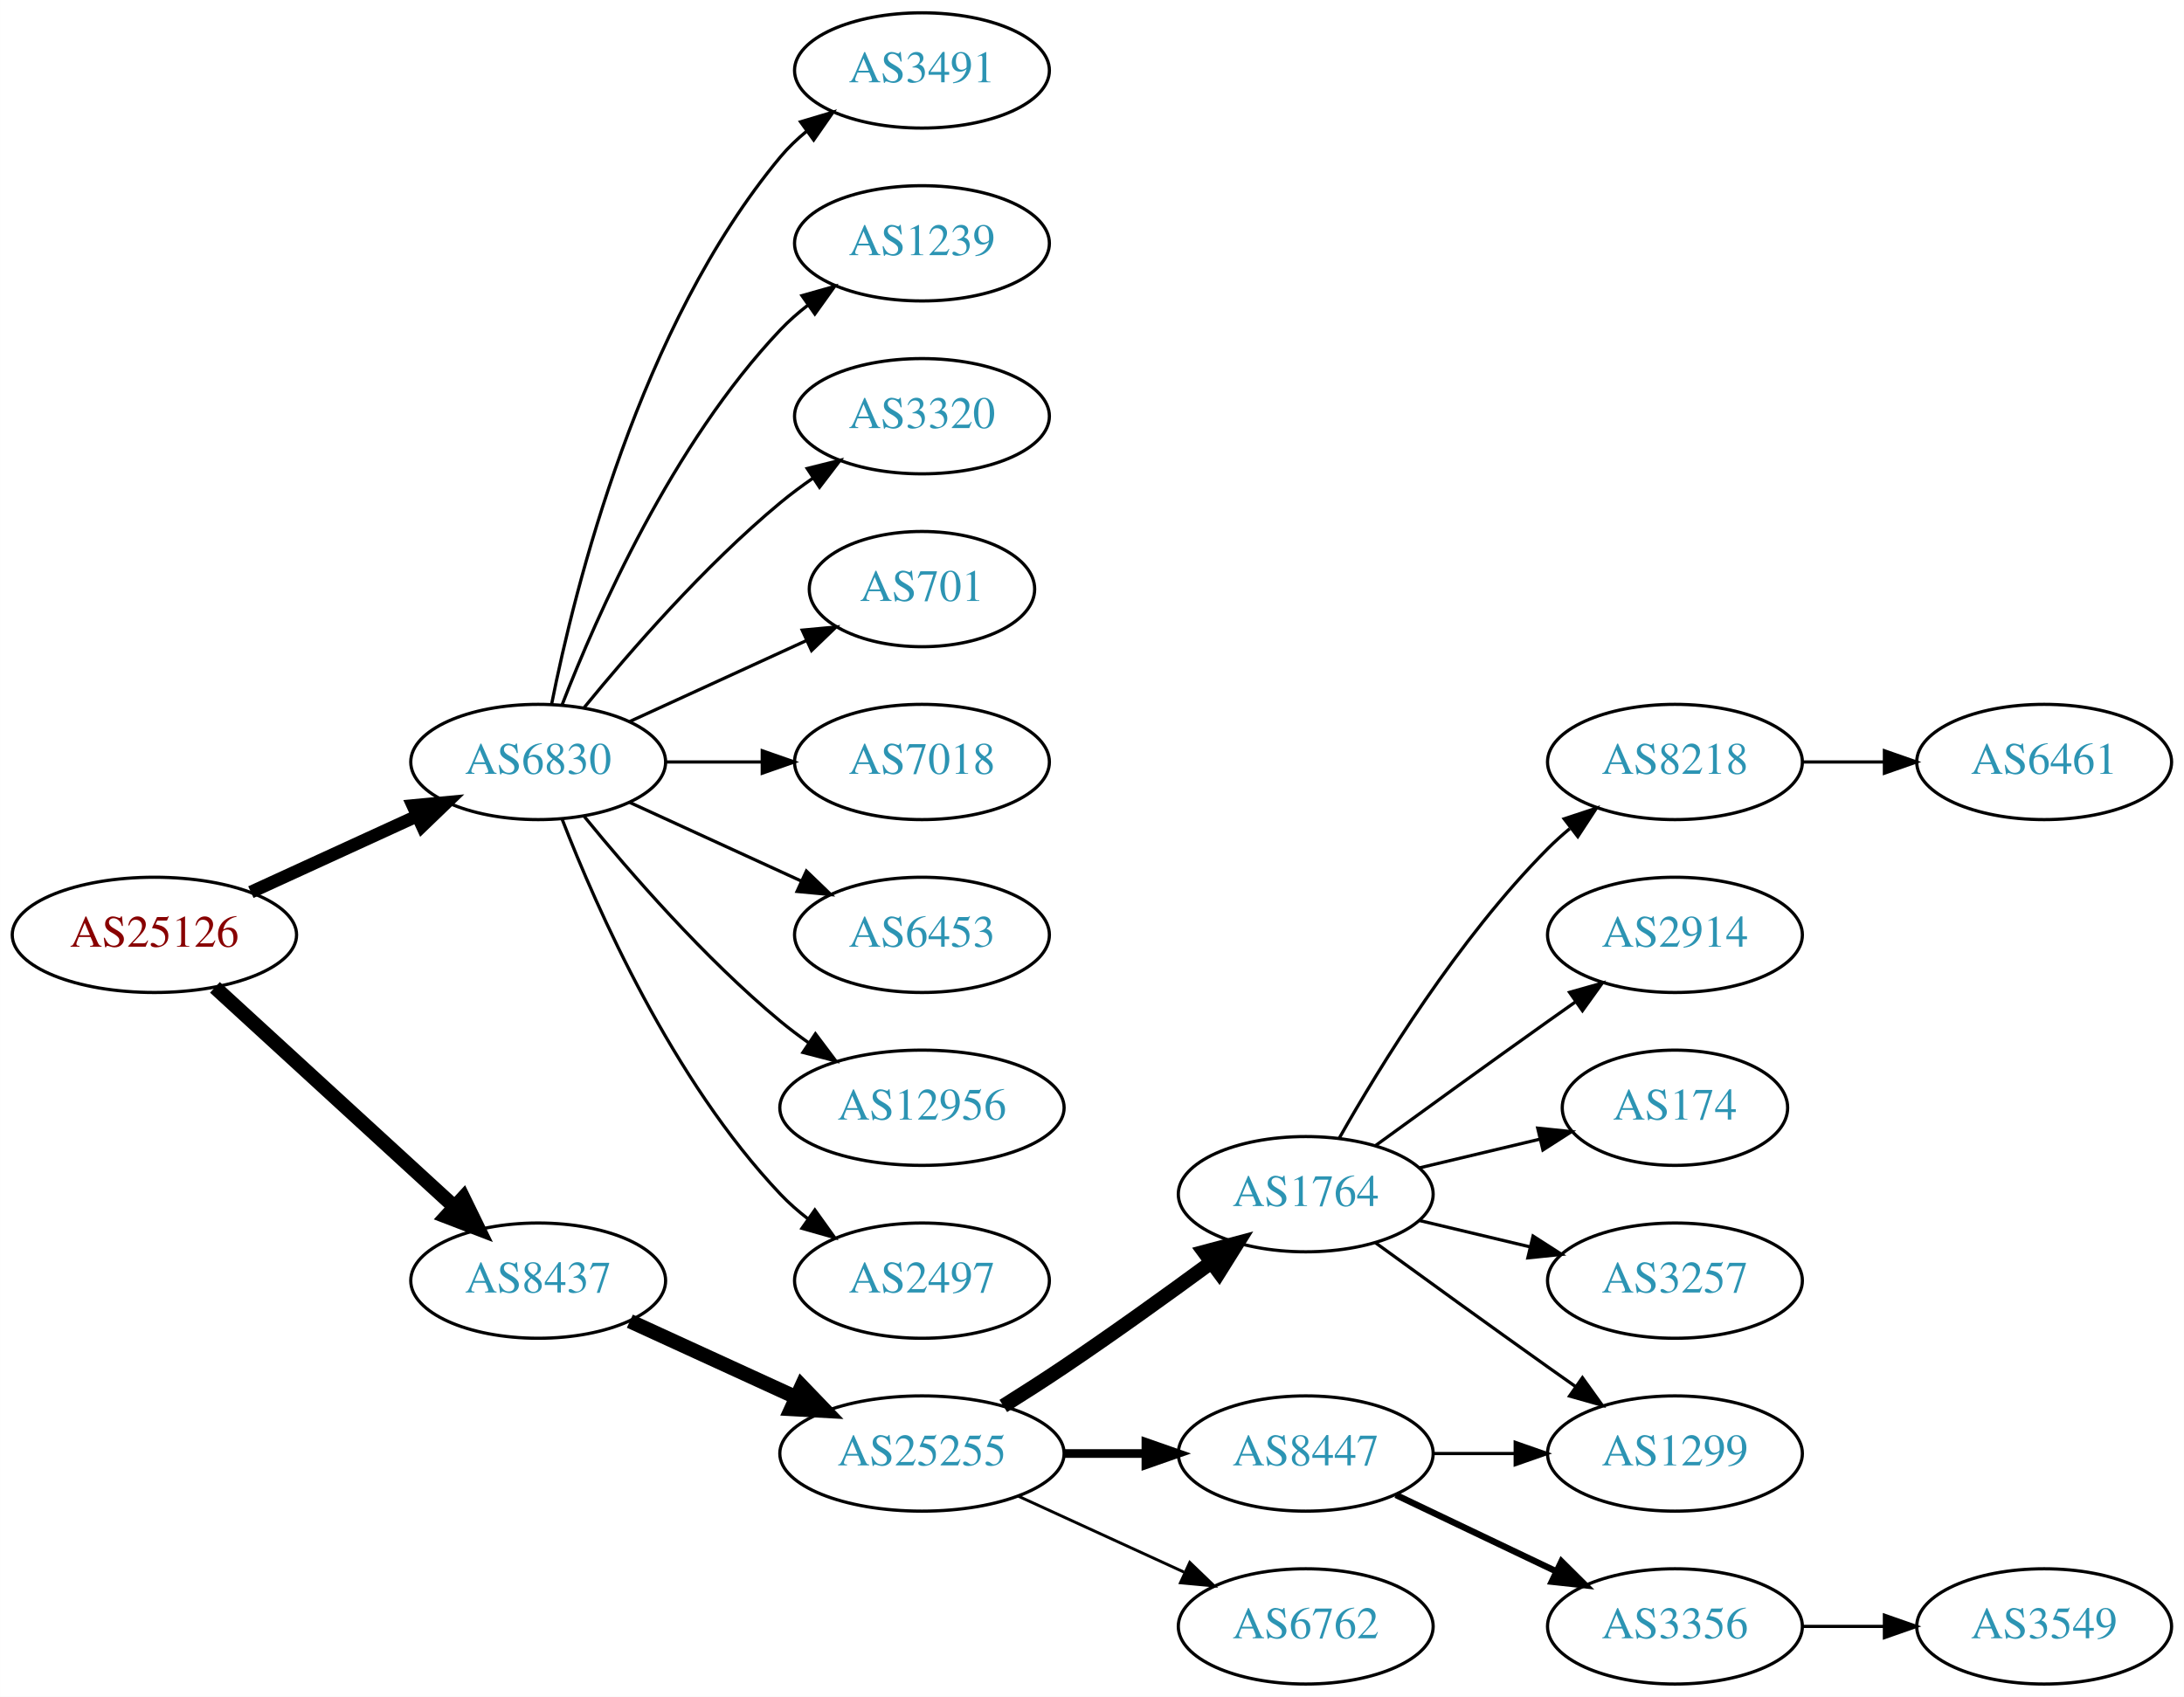
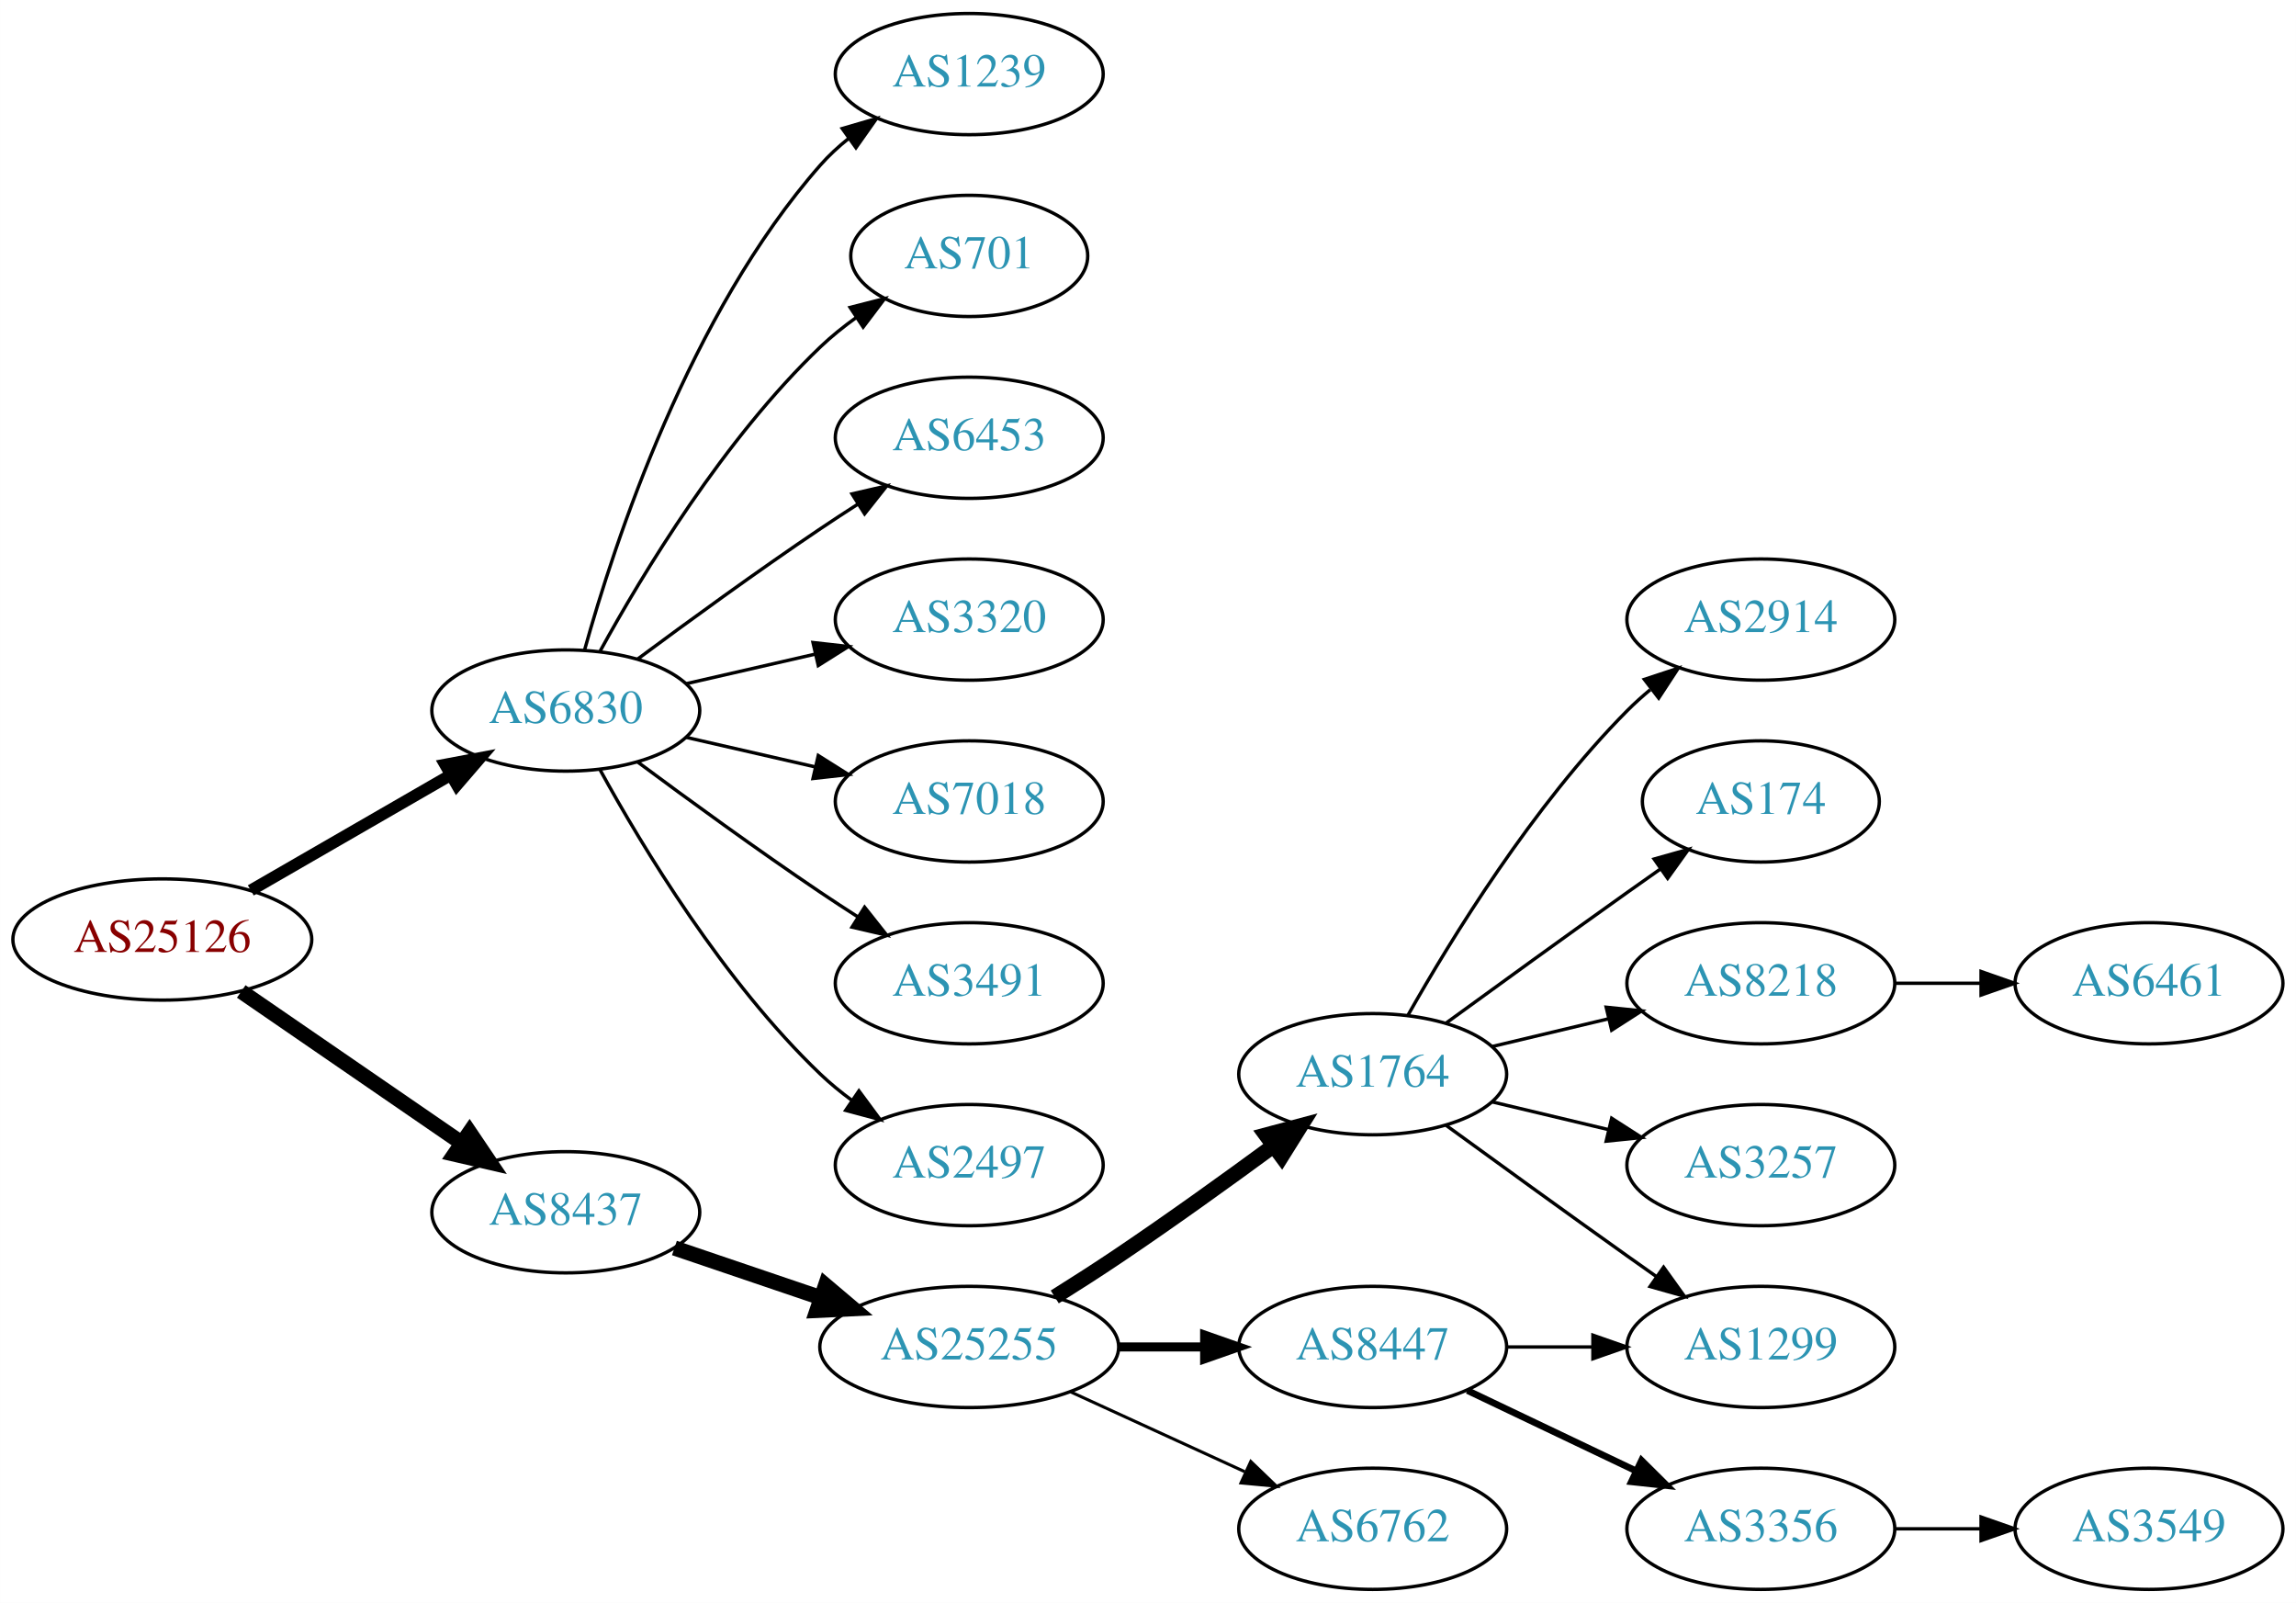
- <svg xmlns="http://www.w3.org/2000/svg" xmlns:xlink="http://www.w3.org/1999/xlink" width="682pt" height="530pt" viewBox="0.00 0.00 681.96 530.00">
-   <g id="graph0" class="graph" transform="scale(1 1) rotate(0) translate(4 526)">
-     <polygon fill="white" stroke="none" points="-4,4 -4,-526 677.956,-526 677.956,4 -4,4" />
+ <svg xmlns="http://www.w3.org/2000/svg" xmlns:xlink="http://www.w3.org/1999/xlink" width="682pt" height="476pt" viewBox="0.00 0.00 681.96 476.00">
+   <g id="graph0" class="graph" transform="scale(1 1) rotate(0) translate(4 472)">
+     <polygon fill="white" stroke="none" points="-4,4 -4,-472 677.956,-472 677.956,4 -4,4" />
    <g id="node1" class="node">
      <g id="a_node1">
        <a xlink:href="/asn/25126" xlink:title="AS25126 ~ TIWAG-Tiroler Wasserkraft AG [AT]">
-           <ellipse fill="#ffffff" stroke="black" cx="44.196" cy="-234" rx="44.393" ry="18" />
-           <text text-anchor="middle" x="44.196" y="-230.3" font-family="Times,serif" font-size="14.00" fill="#880000">AS25126</text>
+           <ellipse fill="#ffffff" stroke="black" cx="44.196" cy="-193" rx="44.393" ry="18" />
+           <text text-anchor="middle" x="44.196" y="-189.3" font-family="Times,serif" font-size="14.00" fill="#880000">AS25126</text>
        </a>
      </g>
    </g>
    <g id="node2" class="node">
      <g id="a_node2">
        <a xlink:href="/asn/6830" xlink:title="AS6830 ~ LGI-UPC [AT]">
-           <ellipse fill="#ffffff" stroke="black" cx="164.039" cy="-288" rx="39.794" ry="18" />
-           <text text-anchor="middle" x="164.039" y="-284.3" font-family="Times,serif" font-size="14.00" fill="#2c94b3">AS6830</text>
+           <ellipse fill="#ffffff" stroke="black" cx="164.039" cy="-261" rx="39.794" ry="18" />
+           <text text-anchor="middle" x="164.039" y="-257.3" font-family="Times,serif" font-size="14.00" fill="#2c94b3">AS6830</text>
        </a>
      </g>
    </g>
    <g id="edge1" class="edge">
-       <path fill="none" stroke="black" stroke-width="4" d="M74.326,-247.348C89.937,-254.502 109.335,-263.391 126.007,-271.03" />
-       <polygon fill="black" stroke="black" stroke-width="4" points="124.91,-274.378 135.459,-275.362 127.826,-268.014 124.91,-274.378" />
+       <path fill="none" stroke="black" stroke-width="3.5" d="M70.476,-207.588C87.796,-217.582 110.947,-230.941 129.763,-241.799" />
+       <polygon fill="black" stroke="black" stroke-width="3.5" points="128.196,-244.935 138.607,-246.902 131.695,-238.872 128.196,-244.935" />
    </g>
    <g id="node3" class="node">
      <g id="a_node3">
        <a xlink:href="/asn/8437" xlink:title="AS8437 ~ Hutchison Drei Austria GmbH [AT]">
-           <ellipse fill="#ffffff" stroke="black" cx="164.039" cy="-126" rx="39.794" ry="18" />
-           <text text-anchor="middle" x="164.039" y="-122.3" font-family="Times,serif" font-size="14.00" fill="#2c94b3">AS8437</text>
+           <ellipse fill="#ffffff" stroke="black" cx="164.039" cy="-112" rx="39.794" ry="18" />
+           <text text-anchor="middle" x="164.039" y="-108.3" font-family="Times,serif" font-size="14.00" fill="#2c94b3">AS8437</text>
        </a>
      </g>
    </g>
    <g id="edge2" class="edge">
-       <path fill="none" stroke="black" stroke-width="4.5" d="M63.094,-217.597C83.022,-199.333 115.38,-169.678 137.857,-149.079" />
-       <polygon fill="black" stroke="black" stroke-width="4.5" points="140.647,-151.863 145.359,-142.203 135.326,-146.057 140.647,-151.863" />
+       <path fill="none" stroke="black" stroke-width="4.5" d="M67.639,-177.574C86.22,-164.802 112.781,-146.545 133.161,-132.537" />
+       <polygon fill="black" stroke="black" stroke-width="4.5" points="135.464,-135.731 141.475,-126.822 131.003,-129.242 135.464,-135.731" />
    </g>
    <g id="node4" class="node">
      <g id="a_node4">
-         <a xlink:href="/asn/3491" xlink:title="AS3491 ~ PCCW Global, Inc. [US]">
-           <ellipse fill="#ffffff" stroke="black" cx="283.881" cy="-504" rx="39.794" ry="18" />
-           <text text-anchor="middle" x="283.881" y="-500.3" font-family="Times,serif" font-size="14.00" fill="#2c94b3">AS3491</text>
-         </a>
-       </g>
-     </g>
-     <g id="edge3" class="edge">
-       <path fill="none" stroke="black" d="M168.237,-306.073C175.401,-342.141 195.675,-424.125 239.685,-477 242.09,-479.889 244.886,-482.563 247.879,-485.013" />
-       <polygon fill="black" stroke="black" points="245.967,-487.95 256.122,-490.973 250.069,-482.277 245.967,-487.95" />
-     </g>
-     <g id="node5" class="node">
-       <g id="a_node5">
        <a xlink:href="/asn/1239" xlink:title="AS1239 ~ Sprint [US]">
          <ellipse fill="#ffffff" stroke="black" cx="283.881" cy="-450" rx="39.794" ry="18" />
          <text text-anchor="middle" x="283.881" y="-446.3" font-family="Times,serif" font-size="14.00" fill="#2c94b3">AS1239</text>
        </a>
      </g>
    </g>
+     <g id="edge3" class="edge">
+       <path fill="none" stroke="black" d="M169.612,-278.946C178.517,-310.995 200.801,-378.842 239.685,-423 242.169,-425.821 245.019,-428.449 248.044,-430.871" />
+       <polygon fill="black" stroke="black" points="246.162,-433.828 256.334,-436.791 250.23,-428.131 246.162,-433.828" />
+     </g>
+     <g id="node5" class="node">
+       <g id="a_node5">
+         <a xlink:href="/asn/701" xlink:title="AS701 ~ UUNET [US]">
+           <ellipse fill="#ffffff" stroke="black" cx="283.881" cy="-396" rx="35.194" ry="18" />
+           <text text-anchor="middle" x="283.881" y="-392.3" font-family="Times,serif" font-size="14.00" fill="#2c94b3">AS701</text>
+         </a>
+       </g>
+     </g>
    <g id="edge4" class="edge">
-       <path fill="none" stroke="black" d="M171.562,-305.994C182.312,-333.728 205.969,-387.429 239.685,-423 242.271,-425.728 245.188,-428.294 248.257,-430.677" />
-       <polygon fill="black" stroke="black" points="246.411,-433.658 256.605,-436.543 250.435,-427.93 246.411,-433.658" />
+       <path fill="none" stroke="black" d="M174.28,-278.713C186.825,-301.561 211.002,-341.611 239.685,-369 242.939,-372.107 246.606,-375.046 250.393,-377.76" />
+       <polygon fill="black" stroke="black" points="248.495,-380.701 258.761,-383.322 252.37,-374.872 248.495,-380.701" />
    </g>
    <g id="node6" class="node">
      <g id="a_node6">
-         <a xlink:href="/asn/3320" xlink:title="AS3320 ~ DTAG [DE]">
-           <ellipse fill="#ffffff" stroke="black" cx="283.881" cy="-396" rx="39.794" ry="18" />
-           <text text-anchor="middle" x="283.881" y="-392.3" font-family="Times,serif" font-size="14.00" fill="#2c94b3">AS3320</text>
+         <a xlink:href="/asn/6453" xlink:title="AS6453 ~ TATA COMMUNICATIONS (AMERICA) INC [US]">
+           <ellipse fill="#ffffff" stroke="black" cx="283.881" cy="-342" rx="39.794" ry="18" />
+           <text text-anchor="middle" x="283.881" y="-338.3" font-family="Times,serif" font-size="14.00" fill="#2c94b3">AS6453</text>
        </a>
      </g>
    </g>
    <g id="edge5" class="edge">
-       <path fill="none" stroke="black" d="M178.458,-305.065C192.572,-322.375 215.987,-349.345 239.685,-369 242.901,-371.668 246.402,-374.27 249.972,-376.741" />
-       <polygon fill="black" stroke="black" points="248.05,-379.666 258.329,-382.236 251.896,-373.817 248.05,-379.666" />
+       <path fill="none" stroke="black" d="M185.369,-276.277C200.231,-287.304 220.976,-302.407 239.685,-315 243.234,-317.389 246.984,-319.839 250.733,-322.242" />
+       <polygon fill="black" stroke="black" points="249.059,-325.325 259.381,-327.712 252.801,-319.409 249.059,-325.325" />
    </g>
    <g id="node7" class="node">
      <g id="a_node7">
-         <a xlink:href="/asn/701" xlink:title="AS701 ~ UUNET [US]">
-           <ellipse fill="#ffffff" stroke="black" cx="283.881" cy="-342" rx="35.194" ry="18" />
-           <text text-anchor="middle" x="283.881" y="-338.3" font-family="Times,serif" font-size="14.00" fill="#2c94b3">AS701</text>
+         <a xlink:href="/asn/3320" xlink:title="AS3320 ~ DTAG [DE]">
+           <ellipse fill="#ffffff" stroke="black" cx="283.881" cy="-288" rx="39.794" ry="18" />
+           <text text-anchor="middle" x="283.881" y="-284.3" font-family="Times,serif" font-size="14.00" fill="#2c94b3">AS3320</text>
        </a>
      </g>
    </g>
    <g id="edge6" class="edge">
-       <path fill="none" stroke="black" d="M192.667,-300.661C209.084,-308.183 230.065,-317.798 247.662,-325.861" />
-       <polygon fill="black" stroke="black" points="246.49,-329.174 257.04,-330.158 249.407,-322.811 246.49,-329.174" />
+       <path fill="none" stroke="black" d="M199.758,-268.955C211.758,-271.704 225.379,-274.825 238.071,-277.733" />
+       <polygon fill="black" stroke="black" points="237.474,-281.187 248.003,-280.009 239.037,-274.364 237.474,-281.187" />
    </g>
    <g id="node8" class="node">
      <g id="a_node8">
        <a xlink:href="/asn/7018" xlink:title="AS7018 ~ AT&amp;T Services, Inc. [US]">
-           <ellipse fill="#ffffff" stroke="black" cx="283.881" cy="-288" rx="39.794" ry="18" />
-           <text text-anchor="middle" x="283.881" y="-284.3" font-family="Times,serif" font-size="14.00" fill="#2c94b3">AS7018</text>
+           <ellipse fill="#ffffff" stroke="black" cx="283.881" cy="-234" rx="39.794" ry="18" />
+           <text text-anchor="middle" x="283.881" y="-230.3" font-family="Times,serif" font-size="14.00" fill="#2c94b3">AS7018</text>
        </a>
      </g>
    </g>
    <g id="edge7" class="edge">
-       <path fill="none" stroke="black" d="M203.951,-288C213.505,-288 223.854,-288 233.817,-288" />
-       <polygon fill="black" stroke="black" points="234.009,-291.5 244.009,-288 234.009,-284.5 234.009,-291.5" />
+       <path fill="none" stroke="black" d="M199.758,-253.045C211.758,-250.296 225.379,-247.175 238.071,-244.267" />
+       <polygon fill="black" stroke="black" points="239.037,-247.636 248.003,-241.991 237.474,-240.813 239.037,-247.636" />
    </g>
    <g id="node9" class="node">
      <g id="a_node9">
-         <a xlink:href="/asn/6453" xlink:title="AS6453 ~ TATA COMMUNICATIONS (AMERICA) INC [US]">
-           <ellipse fill="#ffffff" stroke="black" cx="283.881" cy="-234" rx="39.794" ry="18" />
-           <text text-anchor="middle" x="283.881" y="-230.3" font-family="Times,serif" font-size="14.00" fill="#2c94b3">AS6453</text>
+         <a xlink:href="/asn/3491" xlink:title="AS3491 ~ PCCW Global, Inc. [US]">
+           <ellipse fill="#ffffff" stroke="black" cx="283.881" cy="-180" rx="39.794" ry="18" />
+           <text text-anchor="middle" x="283.881" y="-176.3" font-family="Times,serif" font-size="14.00" fill="#2c94b3">AS3491</text>
        </a>
      </g>
    </g>
    <g id="edge8" class="edge">
-       <path fill="none" stroke="black" d="M192.667,-275.339C208.624,-268.027 228.895,-258.739 246.178,-250.819" />
-       <polygon fill="black" stroke="black" points="247.793,-253.929 255.425,-246.581 244.876,-247.565 247.793,-253.929" />
+       <path fill="none" stroke="black" d="M185.369,-245.723C200.231,-234.696 220.976,-219.593 239.685,-207 243.234,-204.611 246.984,-202.161 250.733,-199.758" />
+       <polygon fill="black" stroke="black" points="252.801,-202.591 259.381,-194.288 249.059,-196.675 252.801,-202.591" />
    </g>
    <g id="node10" class="node">
      <g id="a_node10">
-         <a xlink:href="/asn/12956" xlink:title="AS12956 ~ TELXIUS [ES]">
-           <ellipse fill="#ffffff" stroke="black" cx="283.881" cy="-180" rx="44.393" ry="18" />
-           <text text-anchor="middle" x="283.881" y="-176.3" font-family="Times,serif" font-size="14.00" fill="#2c94b3">AS12956</text>
-         </a>
-       </g>
-     </g>
-     <g id="edge9" class="edge">
-       <path fill="none" stroke="black" d="M178.458,-270.935C192.572,-253.625 215.987,-226.655 239.685,-207 242.423,-204.729 245.367,-202.506 248.384,-200.37" />
-       <polygon fill="black" stroke="black" points="250.61,-203.092 256.973,-194.621 246.716,-197.275 250.61,-203.092" />
-     </g>
-     <g id="node11" class="node">
-       <g id="a_node11">
        <a xlink:href="/asn/2497" xlink:title="AS2497 ~ Internet Initiative Japan Inc. [JP]">
          <ellipse fill="#ffffff" stroke="black" cx="283.881" cy="-126" rx="39.794" ry="18" />
          <text text-anchor="middle" x="283.881" y="-122.3" font-family="Times,serif" font-size="14.00" fill="#2c94b3">AS2497</text>
        </a>
      </g>
    </g>
-     <g id="edge10" class="edge">
-       <path fill="none" stroke="black" d="M171.562,-270.006C182.312,-242.272 205.969,-188.571 239.685,-153 242.271,-150.272 245.188,-147.706 248.257,-145.323" />
-       <polygon fill="black" stroke="black" points="250.435,-148.07 256.605,-139.457 246.411,-142.342 250.435,-148.07" />
-     </g>
-     <g id="node12" class="node">
-       <g id="a_node12">
+     <g id="edge9" class="edge">
+       <path fill="none" stroke="black" d="M174.28,-243.287C186.825,-220.439 211.002,-180.389 239.685,-153 242.553,-150.261 245.742,-147.653 249.051,-145.215" />
+       <polygon fill="black" stroke="black" points="251.114,-148.044 257.411,-139.523 247.175,-142.258 251.114,-148.044" />
+     </g>
+     <g id="node11" class="node">
+       <g id="a_node11">
        <a xlink:href="/asn/25255" xlink:title="AS25255 ~ ==&gt; TELE2 AUSTRIA &lt;== [AT]">
          <ellipse fill="#ffffff" stroke="black" cx="283.881" cy="-72" rx="44.393" ry="18" />
          <text text-anchor="middle" x="283.881" y="-68.3" font-family="Times,serif" font-size="14.00" fill="#2c94b3">AS25255</text>
        </a>
      </g>
    </g>
-     <g id="edge11" class="edge">
-       <path fill="none" stroke="black" stroke-width="4.5" d="M192.667,-113.339C208.165,-106.238 227.732,-97.272 244.678,-89.506" />
-       <polygon fill="black" stroke="black" stroke-width="4.5" points="246.33,-93.08 253.781,-85.335 243.05,-85.921 246.33,-93.08" />
-     </g>
-     <g id="node13" class="node">
-       <g id="a_node13">
+     <g id="edge10" class="edge">
+       <path fill="none" stroke="black" stroke-width="4.5" d="M196.309,-101.386C209.605,-96.873 225.331,-91.535 239.707,-86.655" />
+       <polygon fill="black" stroke="black" stroke-width="4.5" points="241.194,-90.308 249.398,-83.365 238.663,-82.851 241.194,-90.308" />
+     </g>
+     <g id="node12" class="node">
+       <g id="a_node12">
        <a xlink:href="/asn/1764" xlink:title="AS1764 ~ NEXTLAYER-AS [AT]">
          <ellipse fill="#ffffff" stroke="black" cx="403.724" cy="-153" rx="39.794" ry="18" />
          <text text-anchor="middle" x="403.724" y="-149.3" font-family="Times,serif" font-size="14.00" fill="#2c94b3">AS1764</text>
        </a>
      </g>
    </g>
-     <g id="edge12" class="edge">
+     <g id="edge11" class="edge">
      <path fill="none" stroke="black" stroke-width="4.5" d="M309.283,-86.852C315.467,-90.725 322.061,-94.951 328.077,-99 343.571,-109.429 360.46,-121.579 374.249,-131.709" />
      <polygon fill="black" stroke="black" stroke-width="4.5" points="372.01,-134.951 382.393,-137.723 376.688,-128.616 372.01,-134.951" />
    </g>
-     <g id="node14" class="node">
-       <g id="a_node14">
+     <g id="node13" class="node">
+       <g id="a_node13">
        <a xlink:href="/asn/8447" xlink:title="AS8447 ~ A1 Telekom Austria AG [AT]">
          <ellipse fill="#ffffff" stroke="black" cx="403.724" cy="-72" rx="39.794" ry="18" />
          <text text-anchor="middle" x="403.724" y="-68.3" font-family="Times,serif" font-size="14.00" fill="#2c94b3">AS8447</text>
        </a>
      </g>
    </g>
-     <g id="edge13" class="edge">
+     <g id="edge12" class="edge">
      <path fill="none" stroke="black" stroke-width="2.7" d="M328.092,-72C336.405,-72 345.168,-72 353.65,-72" />
      <polygon fill="black" stroke="black" stroke-width="2.7" points="353.809,-75.5 363.809,-72 353.809,-68.5 353.809,-75.5" />
    </g>
-     <g id="node15" class="node">
-       <g id="a_node15">
+     <g id="node14" class="node">
+       <g id="a_node14">
        <a xlink:href="/asn/6762" xlink:title="AS6762 ~ TELECOM ITALIA SPARKLE S.p.A. [IT]">
          <ellipse fill="#ffffff" stroke="black" cx="403.724" cy="-18" rx="39.794" ry="18" />
          <text text-anchor="middle" x="403.724" y="-14.3" font-family="Times,serif" font-size="14.00" fill="#2c94b3">AS6762</text>
        </a>
      </g>
    </g>
-     <g id="edge14" class="edge">
+     <g id="edge13" class="edge">
      <path fill="none" stroke="black" stroke-width="0.9" d="M314.011,-58.652C329.622,-51.498 349.02,-42.609 365.692,-34.969" />
      <polygon fill="black" stroke="black" stroke-width="0.9" points="367.511,-37.986 375.144,-30.638 364.595,-31.622 367.511,-37.986" />
    </g>
+     <g id="node15" class="node">
+       <g id="a_node15">
+         <a xlink:href="/asn/2914" xlink:title="AS2914 ~ NTT America, Inc. [US]">
+           <ellipse fill="#ffffff" stroke="black" cx="519.017" cy="-288" rx="39.794" ry="18" />
+           <text text-anchor="middle" x="519.017" y="-284.3" font-family="Times,serif" font-size="14.00" fill="#2c94b3">AS2914</text>
+         </a>
+       </g>
+     </g>
+     <g id="edge14" class="edge">
+       <path fill="none" stroke="black" d="M414.184,-170.49C426.965,-193.096 451.398,-232.886 479.37,-261 481.481,-263.121 483.777,-265.188 486.163,-267.171" />
+       <polygon fill="black" stroke="black" points="484.415,-270.242 494.478,-273.556 488.678,-264.69 484.415,-270.242" />
+     </g>
    <g id="node16" class="node">
      <g id="a_node16">
-         <a xlink:href="/asn/8218" xlink:title="AS8218 ~ legacy Neotelecoms [FR]">
-           <ellipse fill="#ffffff" stroke="black" cx="519.017" cy="-288" rx="39.794" ry="18" />
-           <text text-anchor="middle" x="519.017" y="-284.3" font-family="Times,serif" font-size="14.00" fill="#2c94b3">AS8218</text>
+         <a xlink:href="/asn/174" xlink:title="AS174 ~ Cogent Communications [US]">
+           <ellipse fill="#ffffff" stroke="black" cx="519.017" cy="-234" rx="35.194" ry="18" />
+           <text text-anchor="middle" x="519.017" y="-230.3" font-family="Times,serif" font-size="14.00" fill="#2c94b3">AS174</text>
        </a>
      </g>
    </g>
    <g id="edge15" class="edge">
-       <path fill="none" stroke="black" d="M414.184,-170.49C426.965,-193.096 451.398,-232.886 479.37,-261 481.481,-263.121 483.777,-265.188 486.163,-267.171" />
-       <polygon fill="black" stroke="black" points="484.415,-270.242 494.478,-273.556 488.678,-264.69 484.415,-270.242" />
+       <path fill="none" stroke="black" d="M425.572,-168.222C440.506,-179.091 461.12,-194.025 479.37,-207 482.581,-209.282 485.95,-211.661 489.304,-214.018" />
+       <polygon fill="black" stroke="black" points="487.316,-216.899 497.515,-219.77 491.332,-211.166 487.316,-216.899" />
    </g>
    <g id="node17" class="node">
      <g id="a_node17">
-         <a xlink:href="/asn/2914" xlink:title="AS2914 ~ NTT America, Inc. [US]">
-           <ellipse fill="#ffffff" stroke="black" cx="519.017" cy="-234" rx="39.794" ry="18" />
-           <text text-anchor="middle" x="519.017" y="-230.3" font-family="Times,serif" font-size="14.00" fill="#2c94b3">AS2914</text>
+         <a xlink:href="/asn/1299" xlink:title="AS1299 ~ Telia Carrier [EU]">
+           <ellipse fill="#ffffff" stroke="black" cx="519.017" cy="-72" rx="39.794" ry="18" />
+           <text text-anchor="middle" x="519.017" y="-68.3" font-family="Times,serif" font-size="14.00" fill="#2c94b3">AS1299</text>
        </a>
      </g>
    </g>
    <g id="edge16" class="edge">
-       <path fill="none" stroke="black" d="M425.572,-168.222C440.506,-179.091 461.12,-194.025 479.37,-207 482.191,-209.005 485.134,-211.085 488.082,-213.159" />
-       <polygon fill="black" stroke="black" points="486.109,-216.05 496.306,-218.926 490.128,-210.319 486.109,-216.05" />
+       <path fill="none" stroke="black" d="M425.572,-137.778C440.506,-126.909 461.12,-111.975 479.37,-99 482.191,-96.995 485.134,-94.915 488.082,-92.841" />
+       <polygon fill="black" stroke="black" points="490.128,-95.681 496.306,-87.074 486.109,-89.95 490.128,-95.681" />
    </g>
    <g id="node18" class="node">
      <g id="a_node18">
-         <a xlink:href="/asn/174" xlink:title="AS174 ~ Cogent Communications [US]">
-           <ellipse fill="#ffffff" stroke="black" cx="519.017" cy="-180" rx="35.194" ry="18" />
-           <text text-anchor="middle" x="519.017" y="-176.3" font-family="Times,serif" font-size="14.00" fill="#2c94b3">AS174</text>
+         <a xlink:href="/asn/8218" xlink:title="AS8218 ~ legacy Neotelecoms [FR]">
+           <ellipse fill="#ffffff" stroke="black" cx="519.017" cy="-180" rx="39.794" ry="18" />
+           <text text-anchor="middle" x="519.017" y="-176.3" font-family="Times,serif" font-size="14.00" fill="#2c94b3">AS8218</text>
        </a>
      </g>
    </g>
    <g id="edge17" class="edge">
-       <path fill="none" stroke="black" d="M439.331,-161.248C451.125,-164.058 464.43,-167.229 476.698,-170.153" />
-       <polygon fill="black" stroke="black" points="476.164,-173.624 486.703,-172.537 477.787,-166.814 476.164,-173.624" />
+       <path fill="none" stroke="black" d="M439.331,-161.248C450.202,-163.838 462.357,-166.735 473.799,-169.462" />
+       <polygon fill="black" stroke="black" points="473.082,-172.889 483.621,-171.803 474.705,-166.08 473.082,-172.889" />
    </g>
    <g id="node19" class="node">
      <g id="a_node19">
        <a xlink:href="/asn/3257" xlink:title="AS3257 ~ GTT [DE]">
          <ellipse fill="#ffffff" stroke="black" cx="519.017" cy="-126" rx="39.794" ry="18" />
          <text text-anchor="middle" x="519.017" y="-122.3" font-family="Times,serif" font-size="14.00" fill="#2c94b3">AS3257</text>
        </a>
      </g>
    </g>
    <g id="edge18" class="edge">
      <path fill="none" stroke="black" d="M439.331,-144.752C450.202,-142.162 462.357,-139.265 473.799,-136.538" />
      <polygon fill="black" stroke="black" points="474.705,-139.92 483.621,-134.197 473.082,-133.111 474.705,-139.92" />
    </g>
+     <g id="edge19" class="edge">
+       <path fill="none" stroke="black" d="M443.396,-72C451.599,-72 460.363,-72 468.895,-72" />
+       <polygon fill="black" stroke="black" points="469.134,-75.5 479.134,-72 469.134,-68.5 469.134,-75.5" />
+     </g>
    <g id="node20" class="node">
      <g id="a_node20">
-         <a xlink:href="/asn/1299" xlink:title="AS1299 ~ Telia Carrier [EU]">
-           <ellipse fill="#ffffff" stroke="black" cx="519.017" cy="-72" rx="39.794" ry="18" />
-           <text text-anchor="middle" x="519.017" y="-68.3" font-family="Times,serif" font-size="14.00" fill="#2c94b3">AS1299</text>
-         </a>
-       </g>
-     </g>
-     <g id="edge19" class="edge">
-       <path fill="none" stroke="black" d="M425.572,-137.778C440.506,-126.909 461.12,-111.975 479.37,-99 482.191,-96.995 485.134,-94.915 488.082,-92.841" />
-       <polygon fill="black" stroke="black" points="490.128,-95.681 496.306,-87.074 486.109,-89.95 490.128,-95.681" />
-     </g>
-     <g id="edge22" class="edge">
-       <path fill="none" stroke="black" d="M443.396,-72C451.599,-72 460.363,-72 468.895,-72" />
-       <polygon fill="black" stroke="black" points="469.134,-75.5 479.134,-72 469.134,-68.5 469.134,-75.5" />
-     </g>
-     <g id="node22" class="node">
-       <g id="a_node22">
        <a xlink:href="/asn/3356" xlink:title="AS3356 ~ Level 3 Parent, LLC [US]">
          <ellipse fill="#ffffff" stroke="black" cx="519.017" cy="-18" rx="39.794" ry="18" />
          <text text-anchor="middle" x="519.017" y="-14.3" font-family="Times,serif" font-size="14.00" fill="#2c94b3">AS3356</text>
        </a>
      </g>
    </g>
-     <g id="edge21" class="edge">
+     <g id="edge20" class="edge">
      <path fill="none" stroke="black" stroke-width="2" d="M431.86,-59.066C446.854,-51.919 465.675,-42.948 481.898,-35.215" />
      <polygon fill="black" stroke="black" stroke-width="2" points="483.581,-38.291 491.102,-30.829 480.569,-31.972 483.581,-38.291" />
    </g>
    <g id="node21" class="node">
      <g id="a_node21">
        <a xlink:href="/asn/6461" xlink:title="AS6461 ~ Zayo Bandwidth [US]">
-           <ellipse fill="#ffffff" stroke="black" cx="634.31" cy="-288" rx="39.794" ry="18" />
-           <text text-anchor="middle" x="634.31" y="-284.3" font-family="Times,serif" font-size="14.00" fill="#2c94b3">AS6461</text>
-         </a>
-       </g>
-     </g>
-     <g id="edge20" class="edge">
-       <path fill="none" stroke="black" d="M558.689,-288C566.892,-288 575.656,-288 584.188,-288" />
-       <polygon fill="black" stroke="black" points="584.427,-291.5 594.427,-288 584.427,-284.5 584.427,-291.5" />
-     </g>
-     <g id="node23" class="node">
-       <g id="a_node23">
+           <ellipse fill="#ffffff" stroke="black" cx="634.31" cy="-180" rx="39.794" ry="18" />
+           <text text-anchor="middle" x="634.31" y="-176.3" font-family="Times,serif" font-size="14.00" fill="#2c94b3">AS6461</text>
+         </a>
+       </g>
+     </g>
+     <g id="edge21" class="edge">
+       <path fill="none" stroke="black" d="M558.689,-180C566.892,-180 575.656,-180 584.188,-180" />
+       <polygon fill="black" stroke="black" points="584.427,-183.5 594.427,-180 584.427,-176.5 584.427,-183.5" />
+     </g>
+     <g id="node22" class="node">
+       <g id="a_node22">
        <a xlink:href="/asn/3549" xlink:title="AS3549 ~ Level 3 Parent, LLC [US]">
          <ellipse fill="#ffffff" stroke="black" cx="634.31" cy="-18" rx="39.794" ry="18" />
          <text text-anchor="middle" x="634.31" y="-14.3" font-family="Times,serif" font-size="14.00" fill="#2c94b3">AS3549</text>
        </a>
      </g>
    </g>
-     <g id="edge23" class="edge">
+     <g id="edge22" class="edge">
      <path fill="none" stroke="black" d="M558.689,-18C566.892,-18 575.656,-18 584.188,-18" />
      <polygon fill="black" stroke="black" points="584.427,-21.5 594.427,-18 584.427,-14.5 584.427,-21.5" />
    </g>
  </g>
</svg>
